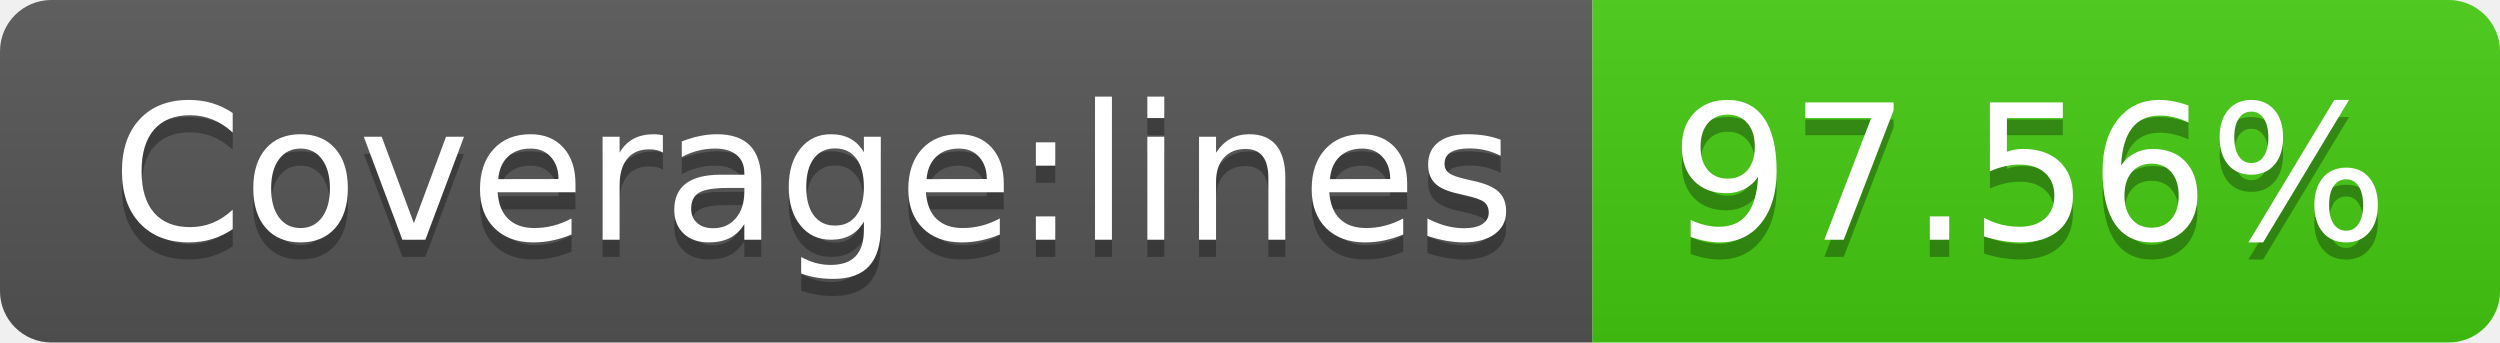
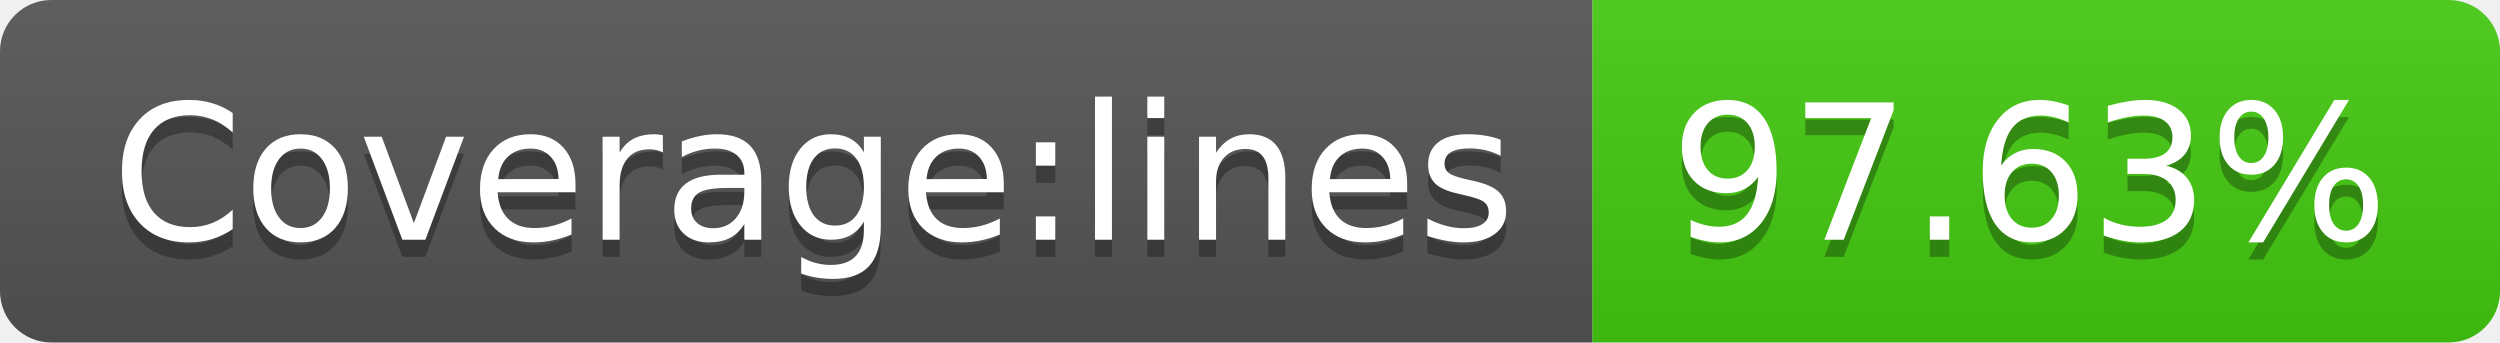
- <svg xmlns="http://www.w3.org/2000/svg" width="146" height="20" role="img" aria-label="Coverage:lines: 97.56%">
+ <svg xmlns="http://www.w3.org/2000/svg" width="146" height="20" role="img" aria-label="Coverage:lines: 97.63%">
  <linearGradient id="s" x2="0" y2="100%">
    <stop offset="0" stop-color="#bbb" stop-opacity=".1" />
    <stop offset="1" stop-opacity=".1" />
  </linearGradient>
  <clipPath id="r">
    <rect width="146" height="20" rx="3" fill="#fff" />
  </clipPath>
  <g clip-path="url(#r)">
    <rect width="93" height="20" fill="#555" />
    <rect x="93" width="53" height="20" fill="#4c1" />
    <rect width="146" height="20" fill="url(#s)" />
  </g>
  <g fill="#fff" text-anchor="middle" font-family="Verdana,Geneva,DejaVu Sans,sans-serif" text-rendering="geometricPrecision" font-size="110">
    <text aria-hidden="true" x="475" y="150" fill="#010101" fill-opacity=".3" transform="scale(.1)" textLength="830">Coverage:lines</text>
    <text x="475" y="140" transform="scale(.1)" fill="#fff" textLength="830">Coverage:lines</text>
-     <text aria-hidden="true" x="1185" y="150" fill="#010101" fill-opacity=".3" transform="scale(.1)" textLength="430">97.56%</text>
-     <text x="1185" y="140" transform="scale(.1)" fill="#fff" textLength="430">97.56%</text>
+     <text aria-hidden="true" x="1185" y="150" fill="#010101" fill-opacity=".3" transform="scale(.1)" textLength="430">97.63%</text>
+     <text x="1185" y="140" transform="scale(.1)" fill="#fff" textLength="430">97.63%</text>
  </g>
</svg>
